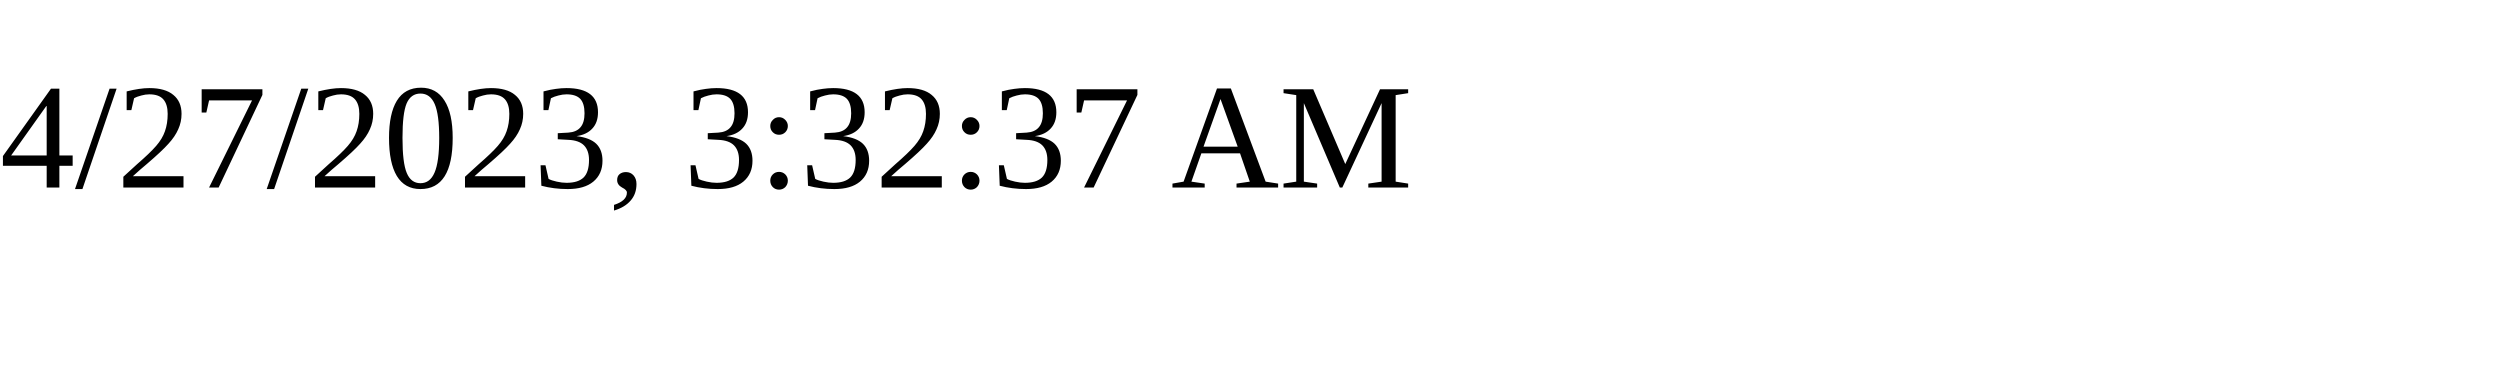
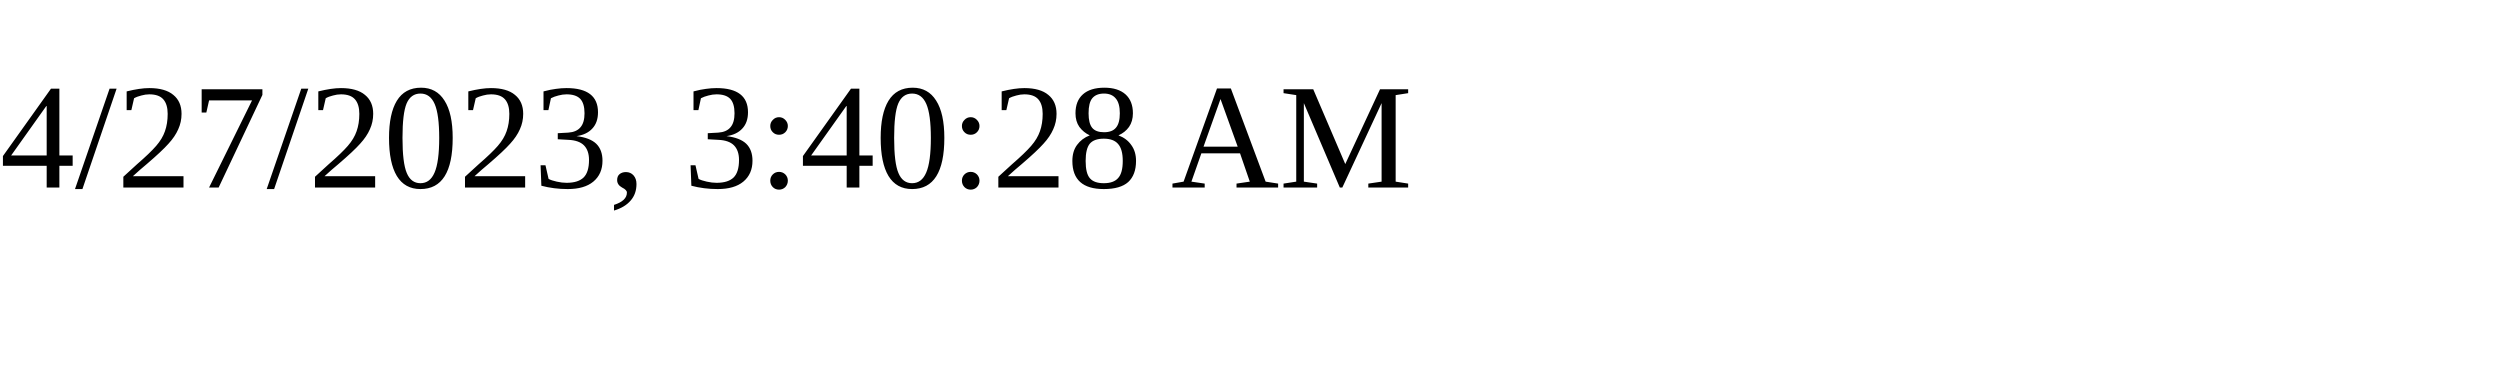
<svg xmlns="http://www.w3.org/2000/svg" height="30" width="200">
-   <text x="0" y="15">4/27/2023, 3:32:37 AM</text>
+   <text x="0" y="15">4/27/2023, 3:40:28 AM</text>
</svg>
